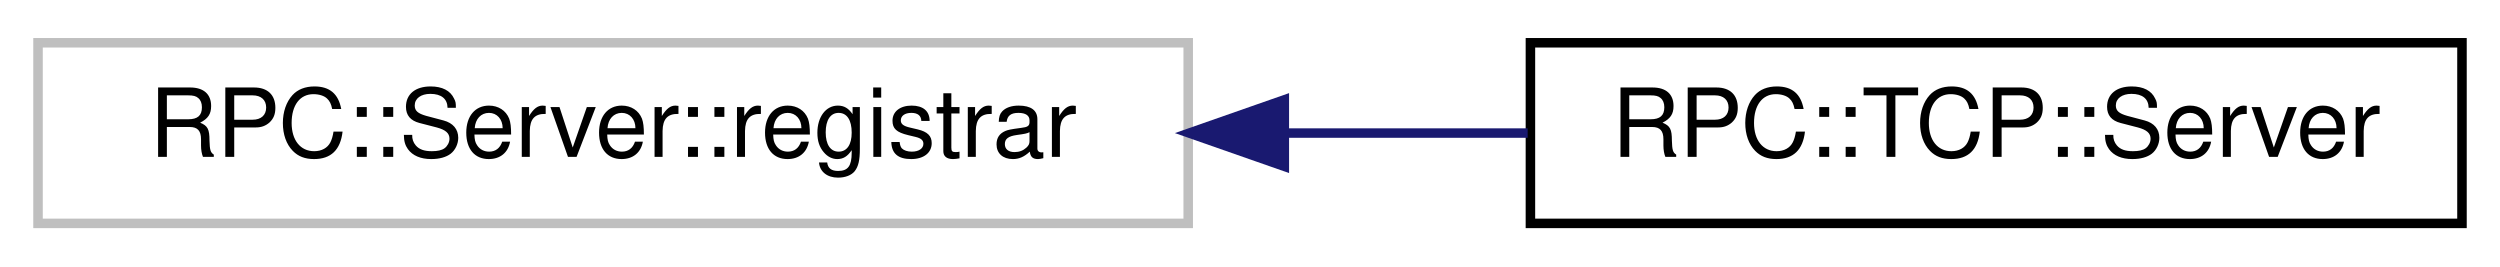
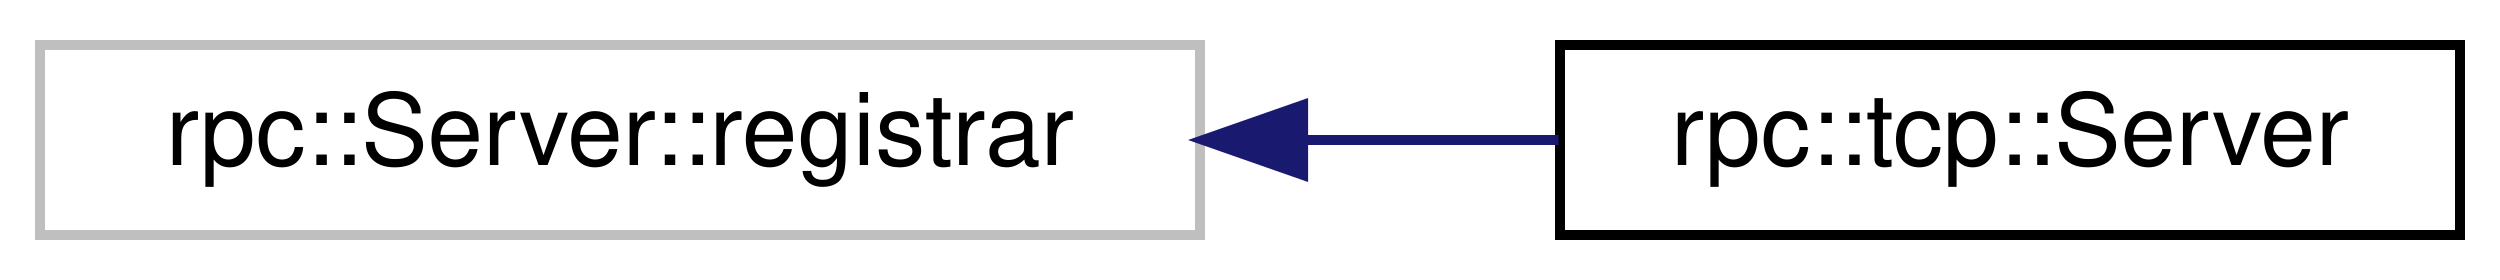
- <svg xmlns="http://www.w3.org/2000/svg" xmlns:xlink="http://www.w3.org/1999/xlink" width="263pt" height="28pt" viewBox="0.00 0.00 263.00 28.00">
+ <svg xmlns="http://www.w3.org/2000/svg" xmlns:xlink="http://www.w3.org/1999/xlink" width="250pt" height="28pt" viewBox="0.00 0.00 250.00 28.00">
  <g id="graph0" class="graph" transform="scale(1 1) rotate(0) translate(4 24)">
    <g id="node1" class="node">
      <g id="a_node1">
        <a xlink:title=" ">
-           <polygon fill="none" stroke="#bfbfbf" points="0,-0.5 0,-19.5 121,-19.5 121,-0.5 0,-0.5" />
-           <text text-anchor="middle" x="60.5" y="-7.5" font-family="Helvetica,sans-Serif" font-size="10.00">RPC::Server::registrar</text>
+           <polygon fill="none" stroke="#bfbfbf" points="0,-0.5 0,-19.5 116,-19.5 116,-0.5 0,-0.5" />
+           <text text-anchor="middle" x="58" y="-7.5" font-family="Helvetica,sans-Serif" font-size="10.00">rpc::Server::registrar</text>
        </a>
      </g>
    </g>
    <g id="node2" class="node">
      <g id="a_node2">
-         <a xlink:href="classRPC_1_1TCP_1_1Server.html" target="_top" xlink:title=" ">
-           <polygon fill="none" stroke="black" points="157,-0.5 157,-19.5 255,-19.5 255,-0.5 157,-0.5" />
-           <text text-anchor="middle" x="206" y="-7.5" font-family="Helvetica,sans-Serif" font-size="10.00">RPC::TCP::Server</text>
+         <a xlink:href="classrpc_1_1tcp_1_1Server.html" target="_top" xlink:title=" ">
+           <polygon fill="none" stroke="black" points="152,-0.5 152,-19.5 242,-19.5 242,-0.5 152,-0.5" />
+           <text text-anchor="middle" x="197" y="-7.5" font-family="Helvetica,sans-Serif" font-size="10.00">rpc::tcp::Server</text>
        </a>
      </g>
    </g>
    <g id="edge1" class="edge">
-       <path fill="none" stroke="midnightblue" d="M131.19,-10C139.83,-10 148.5,-10 156.71,-10" />
-       <polygon fill="midnightblue" stroke="midnightblue" points="131.11,-6.5 121.11,-10 131.11,-13.5 131.11,-6.5" />
+       <path fill="none" stroke="midnightblue" d="M126.41,-10C135.05,-10 143.71,-10 151.85,-10" />
+       <polygon fill="midnightblue" stroke="midnightblue" points="126.31,-6.5 116.31,-10 126.31,-13.5 126.31,-6.5" />
    </g>
  </g>
</svg>
